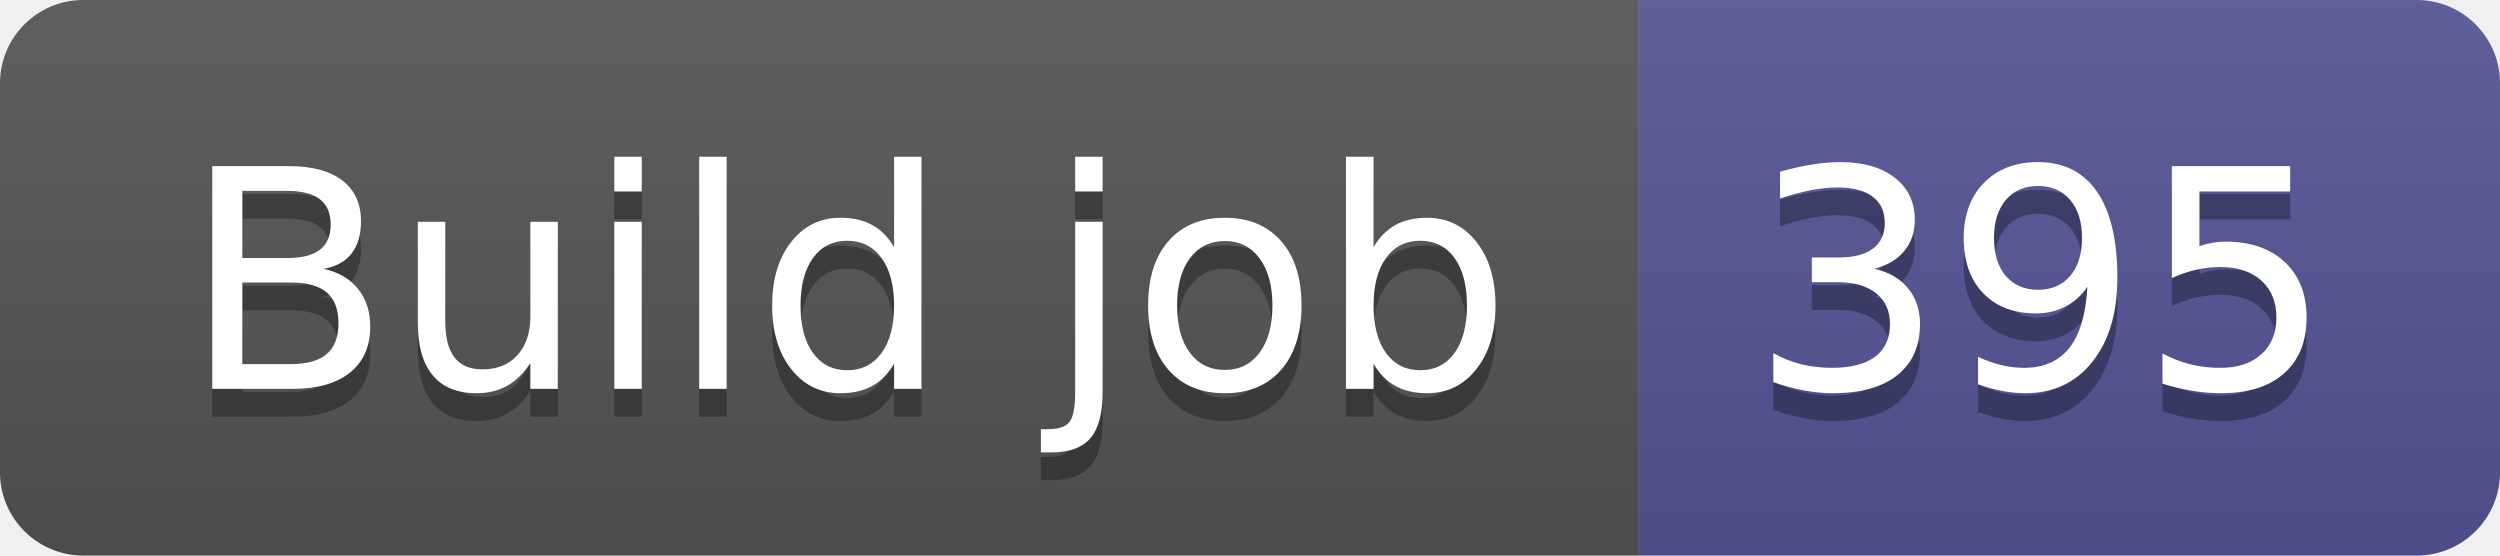
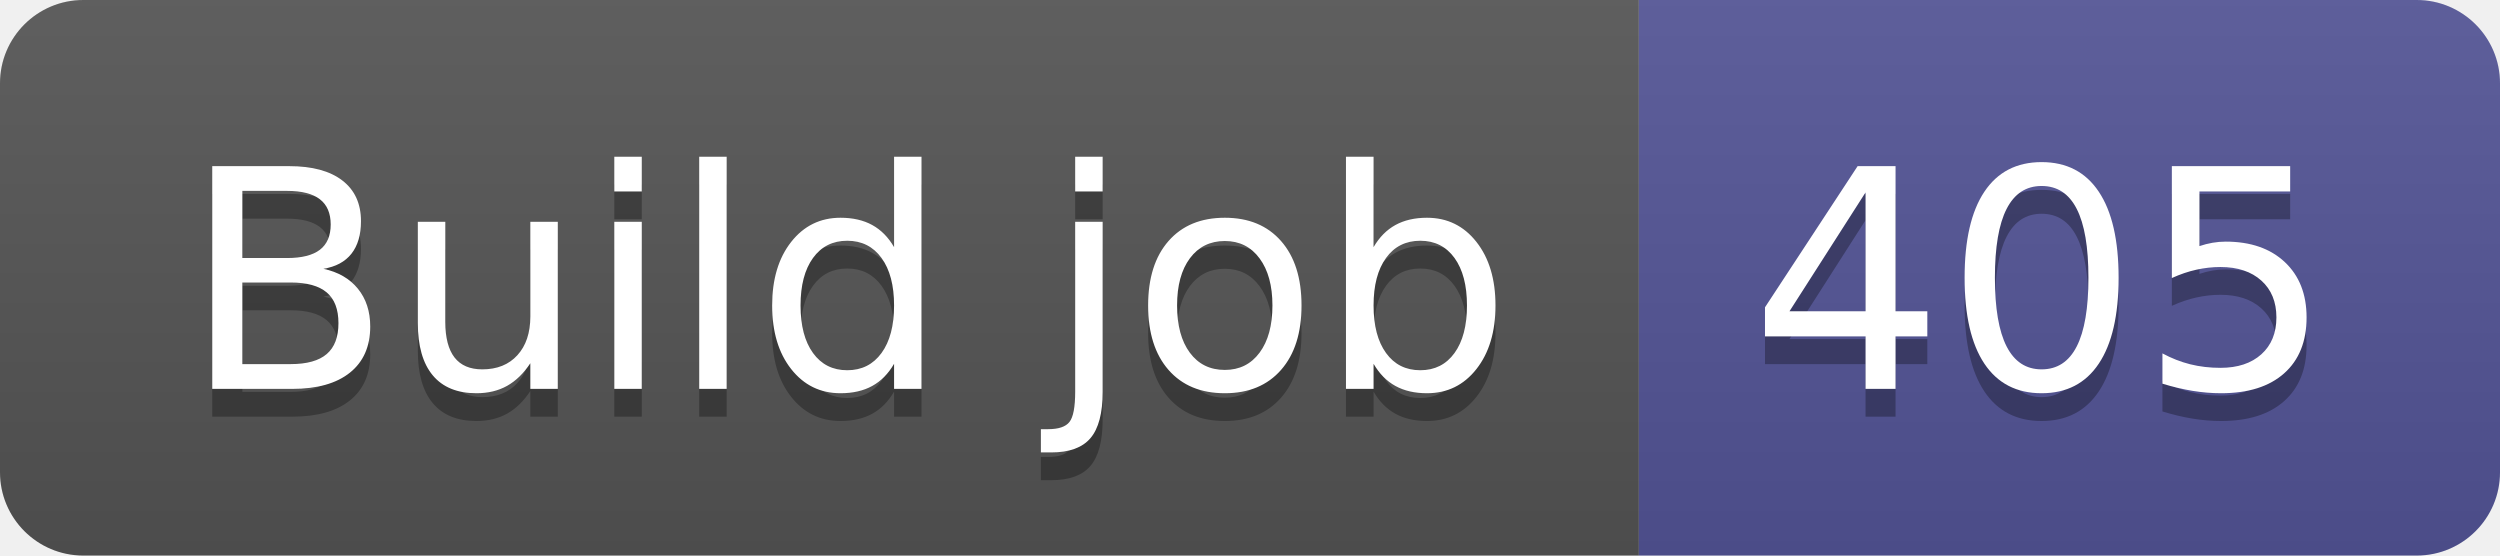
- <svg xmlns="http://www.w3.org/2000/svg" width="90" height="20" role="img" aria-label="Build job: 395">
+ <svg xmlns="http://www.w3.org/2000/svg" width="90" height="20" role="img" aria-label="Build job: 405">
  <linearGradient id="s" x2="0" y2="100%">
    <stop offset="0" stop-color="#bbb" stop-opacity=".1" />
    <stop offset="1" stop-opacity=".1" />
  </linearGradient>
  <clipPath id="r">
    <rect width="90" height="20" rx="3" fill="#fff" />
  </clipPath>
  <g clip-path="url(#r)">
    <rect width="59" height="20" fill="#555" />
    <rect x="59" width="31" height="20" fill="#535597" />
    <rect width="90" height="20" fill="url(#s)" />
  </g>
  <g fill="#fff" text-anchor="middle" font-family="Verdana,Geneva,DejaVu Sans,sans-serif" text-rendering="geometricPrecision" font-size="110">
    <text aria-hidden="true" x="305" y="150" fill="#010101" fill-opacity=".3" transform="scale(.1)" textLength="490">Build job</text>
    <text x="305" y="140" transform="scale(.1)" fill="#fff" textLength="490">Build job</text>
-     <text aria-hidden="true" x="735" y="150" fill="#010101" fill-opacity=".3" transform="scale(.1)" textLength="210">395</text>
-     <text x="735" y="140" transform="scale(.1)" fill="#fff" textLength="210">395</text>
+     <text aria-hidden="true" x="735" y="150" fill="#010101" fill-opacity=".3" transform="scale(.1)" textLength="210">405</text>
+     <text x="735" y="140" transform="scale(.1)" fill="#fff" textLength="210">405</text>
  </g>
</svg>
